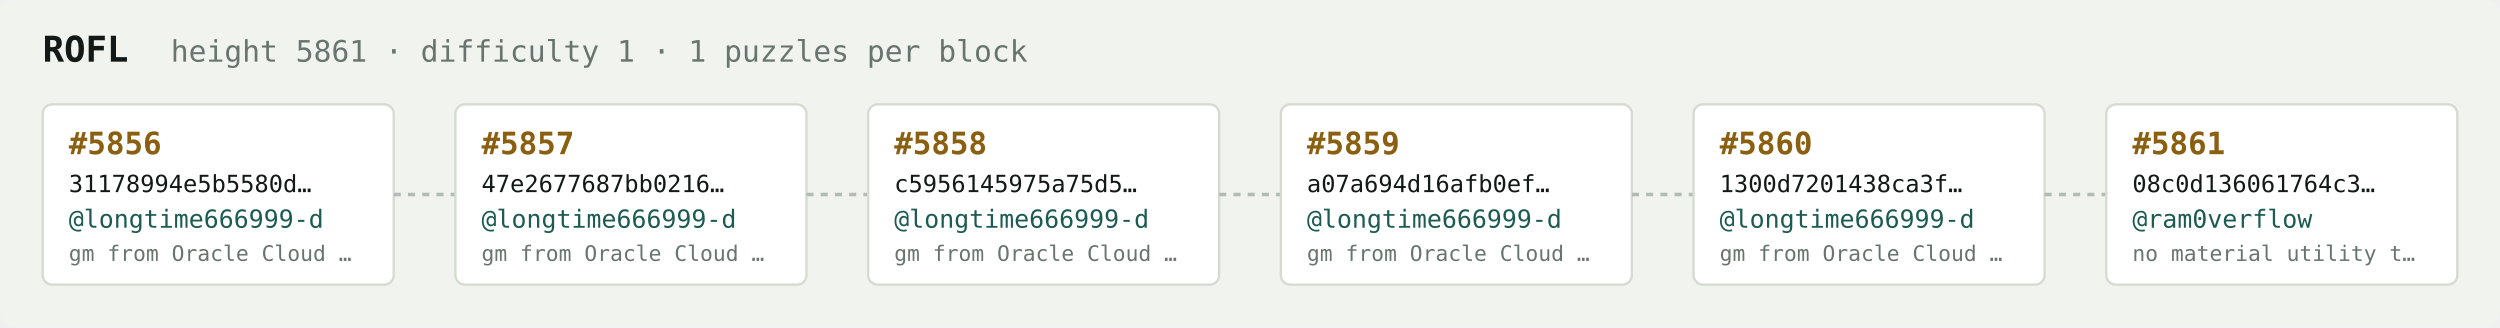
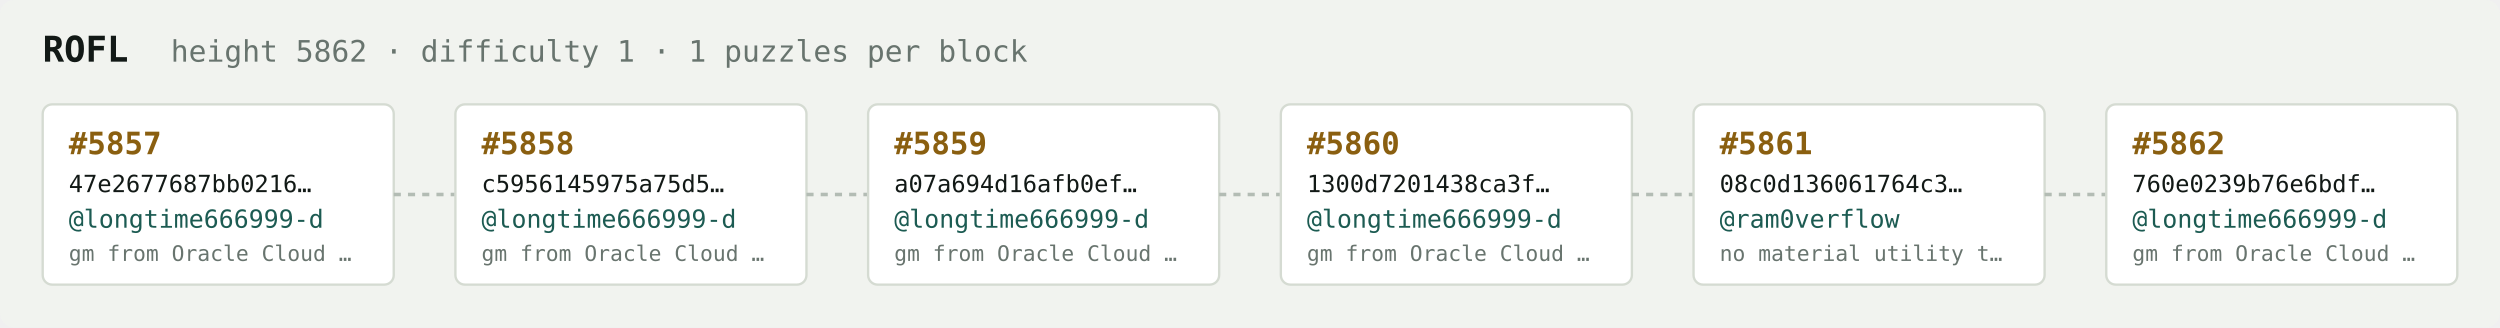
<svg xmlns="http://www.w3.org/2000/svg" width="1054" height="138" viewBox="0 0 1054 138" font-family="ui-monospace,SFMono-Regular,Menlo,monospace">
  <rect fill="#f1f3ef" width="1054" height="138" rx="6" />
  <text x="18" y="26" fill="#121916" font-size="15" font-weight="700">ROFL</text>
-   <text x="72" y="26" fill="#68746e" font-size="12.5">height 5861 · difficulty 1 · 1 puzzles per block</text>
+   <text x="72" y="26" fill="#68746e" font-size="12.5">height 5862 · difficulty 1 · 1 puzzles per block</text>
  <rect x="18" y="44" width="148" height="76" rx="4" fill="#ffffff" stroke="#d5dbd2" stroke-width="1" />
-   <text x="29" y="65" fill="#8a5f10" font-size="13" font-weight="700">#5856</text>
-   <text x="29" y="81" fill="#121916" font-size="10">31178994e5b5580d…</text>
+   <text x="29" y="65" fill="#8a5f10" font-size="13" font-weight="700">#5857</text>
+   <text x="29" y="81" fill="#121916" font-size="10">47e2677687bb0216…</text>
  <text x="29" y="96" fill="#1c5b52" font-size="10.5">@longtime666999-d</text>
  <text x="29" y="110" fill="#68746e" font-size="9">gm from Oracle Cloud …</text>
  <line x1="166" y1="82.0" x2="192" y2="82.0" stroke="#b3bcb4" stroke-width="1.5" stroke-dasharray="3 3" />
  <rect x="192" y="44" width="148" height="76" rx="4" fill="#ffffff" stroke="#d5dbd2" stroke-width="1" />
-   <text x="203" y="65" fill="#8a5f10" font-size="13" font-weight="700">#5857</text>
-   <text x="203" y="81" fill="#121916" font-size="10">47e2677687bb0216…</text>
+   <text x="203" y="65" fill="#8a5f10" font-size="13" font-weight="700">#5858</text>
+   <text x="203" y="81" fill="#121916" font-size="10">c5956145975a75d5…</text>
  <text x="203" y="96" fill="#1c5b52" font-size="10.5">@longtime666999-d</text>
  <text x="203" y="110" fill="#68746e" font-size="9">gm from Oracle Cloud …</text>
  <line x1="340" y1="82.0" x2="366" y2="82.0" stroke="#b3bcb4" stroke-width="1.5" stroke-dasharray="3 3" />
  <rect x="366" y="44" width="148" height="76" rx="4" fill="#ffffff" stroke="#d5dbd2" stroke-width="1" />
-   <text x="377" y="65" fill="#8a5f10" font-size="13" font-weight="700">#5858</text>
-   <text x="377" y="81" fill="#121916" font-size="10">c5956145975a75d5…</text>
+   <text x="377" y="65" fill="#8a5f10" font-size="13" font-weight="700">#5859</text>
+   <text x="377" y="81" fill="#121916" font-size="10">a07a694d16afb0ef…</text>
  <text x="377" y="96" fill="#1c5b52" font-size="10.5">@longtime666999-d</text>
  <text x="377" y="110" fill="#68746e" font-size="9">gm from Oracle Cloud …</text>
  <line x1="514" y1="82.0" x2="540" y2="82.0" stroke="#b3bcb4" stroke-width="1.5" stroke-dasharray="3 3" />
  <rect x="540" y="44" width="148" height="76" rx="4" fill="#ffffff" stroke="#d5dbd2" stroke-width="1" />
-   <text x="551" y="65" fill="#8a5f10" font-size="13" font-weight="700">#5859</text>
-   <text x="551" y="81" fill="#121916" font-size="10">a07a694d16afb0ef…</text>
+   <text x="551" y="65" fill="#8a5f10" font-size="13" font-weight="700">#5860</text>
+   <text x="551" y="81" fill="#121916" font-size="10">1300d7201438ca3f…</text>
  <text x="551" y="96" fill="#1c5b52" font-size="10.5">@longtime666999-d</text>
  <text x="551" y="110" fill="#68746e" font-size="9">gm from Oracle Cloud …</text>
  <line x1="688" y1="82.0" x2="714" y2="82.0" stroke="#b3bcb4" stroke-width="1.5" stroke-dasharray="3 3" />
  <rect x="714" y="44" width="148" height="76" rx="4" fill="#ffffff" stroke="#d5dbd2" stroke-width="1" />
-   <text x="725" y="65" fill="#8a5f10" font-size="13" font-weight="700">#5860</text>
-   <text x="725" y="81" fill="#121916" font-size="10">1300d7201438ca3f…</text>
-   <text x="725" y="96" fill="#1c5b52" font-size="10.5">@longtime666999-d</text>
-   <text x="725" y="110" fill="#68746e" font-size="9">gm from Oracle Cloud …</text>
+   <text x="725" y="65" fill="#8a5f10" font-size="13" font-weight="700">#5861</text>
+   <text x="725" y="81" fill="#121916" font-size="10">08c0d136061764c3…</text>
+   <text x="725" y="96" fill="#1c5b52" font-size="10.5">@ram0verflow</text>
+   <text x="725" y="110" fill="#68746e" font-size="9">no material utility t…</text>
  <line x1="862" y1="82.0" x2="888" y2="82.0" stroke="#b3bcb4" stroke-width="1.5" stroke-dasharray="3 3" />
  <rect x="888" y="44" width="148" height="76" rx="4" fill="#ffffff" stroke="#d5dbd2" stroke-width="1" />
-   <text x="899" y="65" fill="#8a5f10" font-size="13" font-weight="700">#5861</text>
-   <text x="899" y="81" fill="#121916" font-size="10">08c0d136061764c3…</text>
-   <text x="899" y="96" fill="#1c5b52" font-size="10.5">@ram0verflow</text>
-   <text x="899" y="110" fill="#68746e" font-size="9">no material utility t…</text>
+   <text x="899" y="65" fill="#8a5f10" font-size="13" font-weight="700">#5862</text>
+   <text x="899" y="81" fill="#121916" font-size="10">760e0239b76e6bdf…</text>
+   <text x="899" y="96" fill="#1c5b52" font-size="10.5">@longtime666999-d</text>
+   <text x="899" y="110" fill="#68746e" font-size="9">gm from Oracle Cloud …</text>
</svg>
